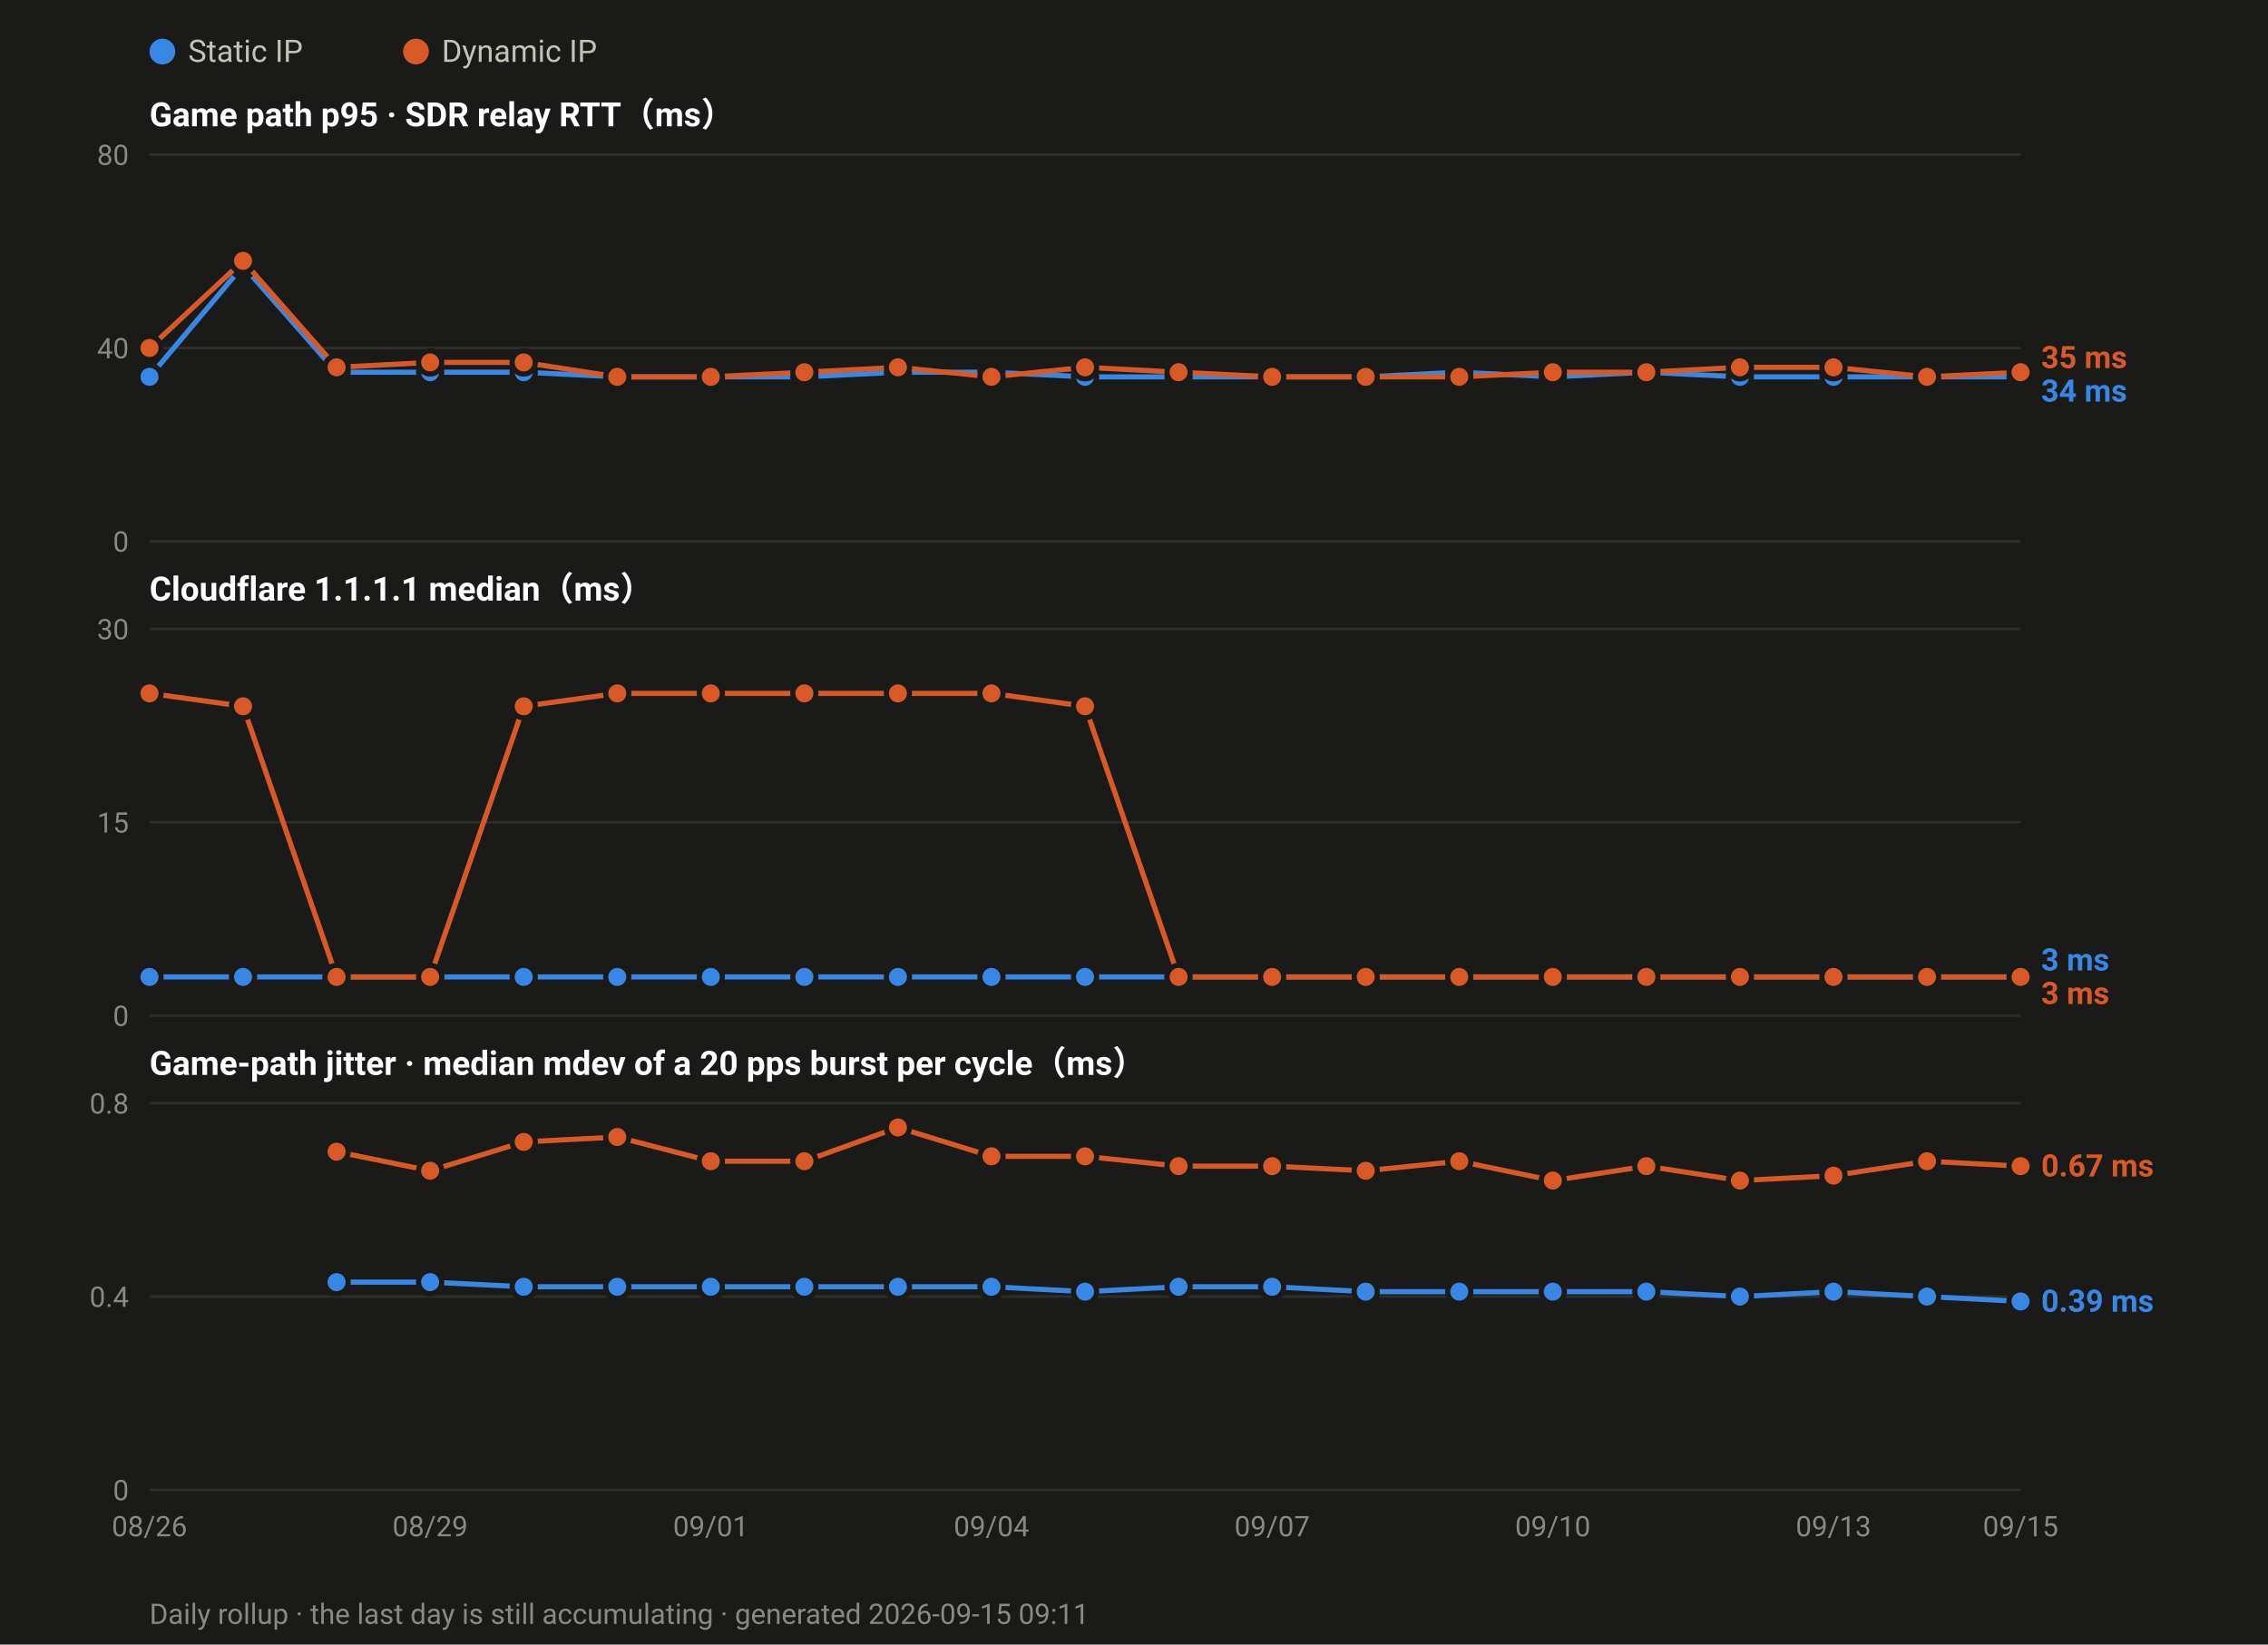
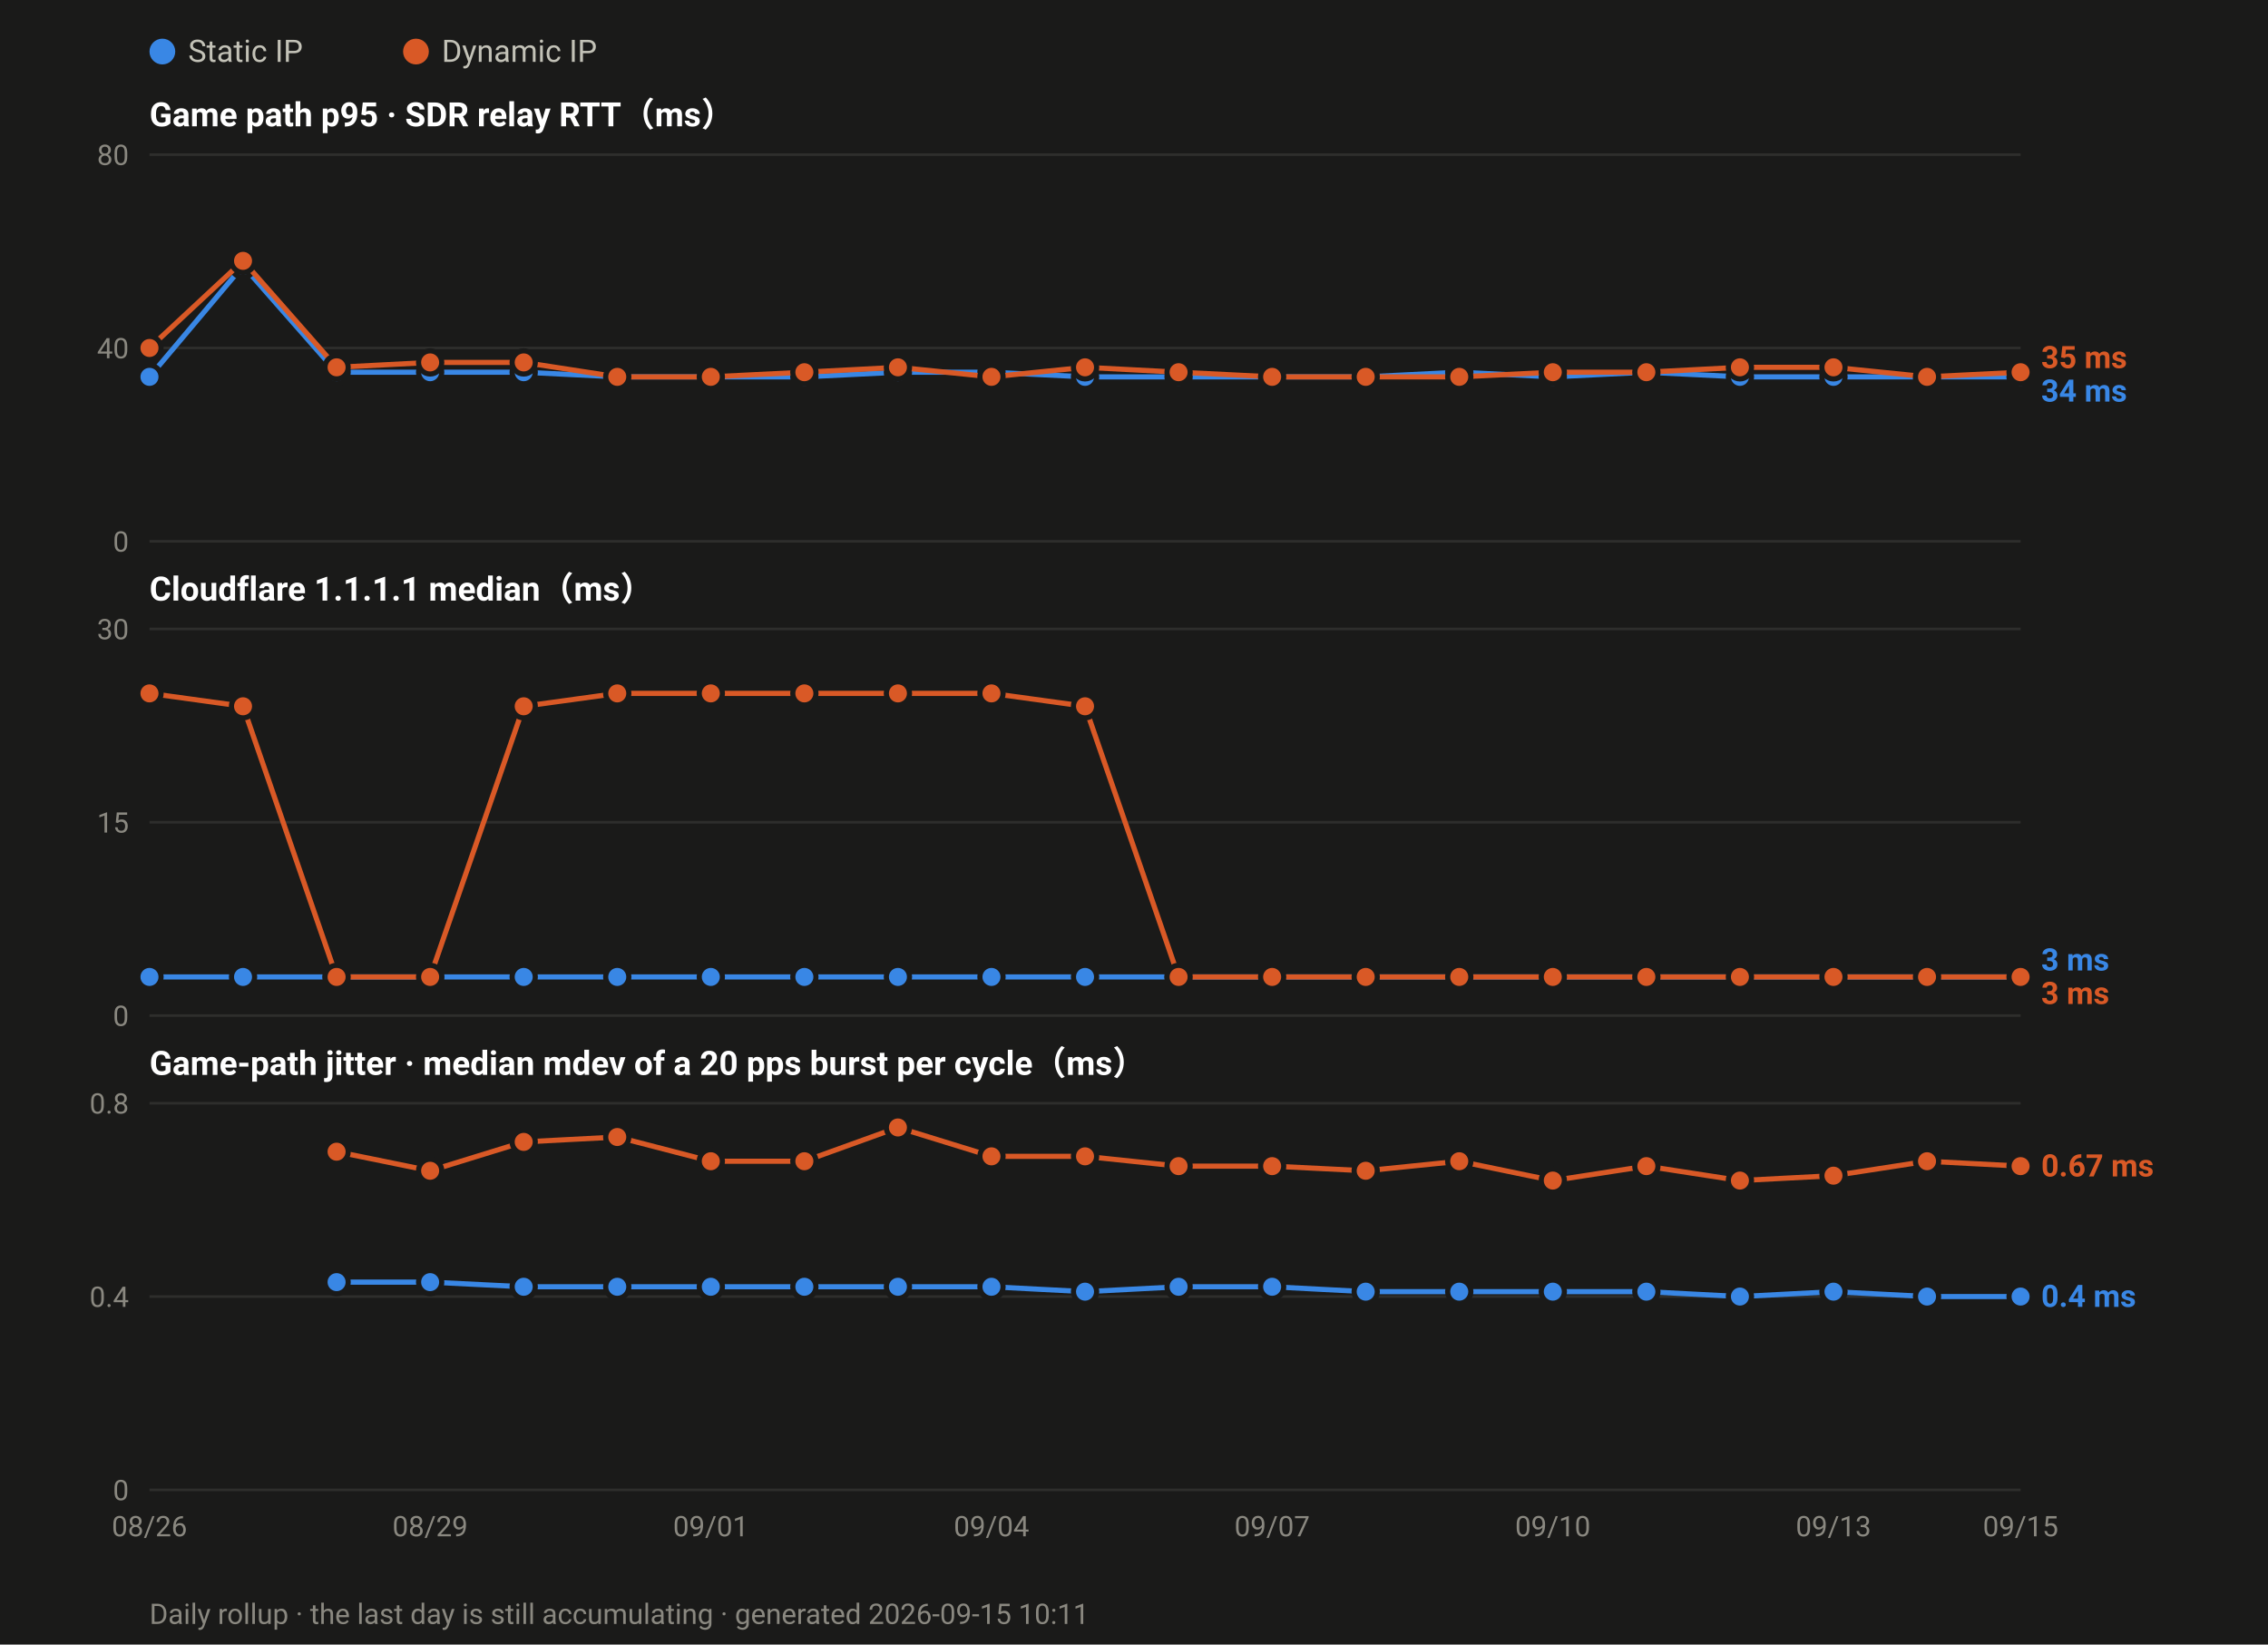
<svg xmlns="http://www.w3.org/2000/svg" width="880" height="638" viewBox="0 0 880 638" font-family="ui-sans-serif,-apple-system,Segoe UI,Roboto,Helvetica,Arial,sans-serif">
  <rect width="880" height="638" fill="#1a1a19" />
  <circle cx="63.0" cy="20" r="5" fill="#3987e5" />
  <text x="73.0" y="24" font-size="12" fill="#c3c2b7">Static IP</text>
  <circle cx="161.4" cy="20" r="5" fill="#d95926" />
  <text x="171.4" y="24" font-size="12" fill="#c3c2b7">Dynamic IP</text>
  <text x="58" y="49.0" font-size="13" font-weight="600" fill="#ffffff">Game path p95 · SDR relay RTT（ms）</text>
  <line x1="58" y1="210.0" x2="784.0" y2="210.0" stroke="#2e2e2c" stroke-width="1" />
  <text x="50" y="214.0" font-size="11" text-anchor="end" fill="#8a8880">0</text>
  <line x1="58" y1="135.0" x2="784.0" y2="135.0" stroke="#2e2e2c" stroke-width="1" />
  <text x="50" y="139.0" font-size="11" text-anchor="end" fill="#8a8880">40</text>
  <line x1="58" y1="60.0" x2="784.0" y2="60.0" stroke="#2e2e2c" stroke-width="1" />
  <text x="50" y="64.0" font-size="11" text-anchor="end" fill="#8a8880">80</text>
  <polyline fill="none" stroke="#3987e5" stroke-width="2" stroke-linejoin="round" points="58.0,146.2 94.3,103.1 130.6,144.4 166.9,144.4 203.2,144.4 239.5,146.2 275.8,146.2 312.1,146.2 348.4,144.4 384.7,144.4 421.0,146.2 457.3,146.2 493.6,146.2 529.9,146.2 566.2,144.4 602.5,146.2 638.8,144.4 675.1,146.2 711.4,146.2 747.7,146.2 784.0,146.2" />
  <circle cx="58.0" cy="146.2" r="4.5" fill="#3987e5" stroke="#1a1a19" stroke-width="2" />
  <circle cx="94.3" cy="103.1" r="4.5" fill="#3987e5" stroke="#1a1a19" stroke-width="2" />
  <circle cx="130.6" cy="144.4" r="4.5" fill="#3987e5" stroke="#1a1a19" stroke-width="2" />
  <circle cx="166.9" cy="144.4" r="4.5" fill="#3987e5" stroke="#1a1a19" stroke-width="2" />
  <circle cx="203.2" cy="144.4" r="4.5" fill="#3987e5" stroke="#1a1a19" stroke-width="2" />
  <circle cx="239.5" cy="146.2" r="4.5" fill="#3987e5" stroke="#1a1a19" stroke-width="2" />
  <circle cx="275.8" cy="146.2" r="4.5" fill="#3987e5" stroke="#1a1a19" stroke-width="2" />
  <circle cx="312.1" cy="146.2" r="4.5" fill="#3987e5" stroke="#1a1a19" stroke-width="2" />
  <circle cx="348.4" cy="144.4" r="4.5" fill="#3987e5" stroke="#1a1a19" stroke-width="2" />
  <circle cx="384.7" cy="144.4" r="4.5" fill="#3987e5" stroke="#1a1a19" stroke-width="2" />
  <circle cx="421.0" cy="146.2" r="4.5" fill="#3987e5" stroke="#1a1a19" stroke-width="2" />
  <circle cx="457.3" cy="146.2" r="4.5" fill="#3987e5" stroke="#1a1a19" stroke-width="2" />
  <circle cx="493.6" cy="146.2" r="4.5" fill="#3987e5" stroke="#1a1a19" stroke-width="2" />
  <circle cx="529.9" cy="146.2" r="4.5" fill="#3987e5" stroke="#1a1a19" stroke-width="2" />
  <circle cx="566.2" cy="144.4" r="4.5" fill="#3987e5" stroke="#1a1a19" stroke-width="2" />
  <circle cx="602.5" cy="146.2" r="4.5" fill="#3987e5" stroke="#1a1a19" stroke-width="2" />
  <circle cx="638.8" cy="144.4" r="4.5" fill="#3987e5" stroke="#1a1a19" stroke-width="2" />
  <circle cx="675.1" cy="146.2" r="4.5" fill="#3987e5" stroke="#1a1a19" stroke-width="2" />
  <circle cx="711.4" cy="146.2" r="4.5" fill="#3987e5" stroke="#1a1a19" stroke-width="2" />
  <circle cx="747.7" cy="146.2" r="4.5" fill="#3987e5" stroke="#1a1a19" stroke-width="2" />
  <circle cx="784.0" cy="146.2" r="4.5" fill="#3987e5" stroke="#1a1a19" stroke-width="2" />
  <polyline fill="none" stroke="#d95926" stroke-width="2" stroke-linejoin="round" points="58.0,135.0 94.3,101.2 130.6,142.5 166.9,140.6 203.2,140.6 239.5,146.2 275.8,146.2 312.1,144.4 348.4,142.5 384.7,146.2 421.0,142.5 457.3,144.4 493.6,146.2 529.9,146.2 566.2,146.2 602.5,144.4 638.8,144.4 675.1,142.5 711.4,142.5 747.7,146.2 784.0,144.4" />
  <circle cx="58.0" cy="135.0" r="4.5" fill="#d95926" stroke="#1a1a19" stroke-width="2" />
  <circle cx="94.3" cy="101.2" r="4.5" fill="#d95926" stroke="#1a1a19" stroke-width="2" />
  <circle cx="130.6" cy="142.5" r="4.5" fill="#d95926" stroke="#1a1a19" stroke-width="2" />
  <circle cx="166.9" cy="140.6" r="4.5" fill="#d95926" stroke="#1a1a19" stroke-width="2" />
  <circle cx="203.2" cy="140.6" r="4.5" fill="#d95926" stroke="#1a1a19" stroke-width="2" />
  <circle cx="239.5" cy="146.2" r="4.5" fill="#d95926" stroke="#1a1a19" stroke-width="2" />
  <circle cx="275.8" cy="146.2" r="4.5" fill="#d95926" stroke="#1a1a19" stroke-width="2" />
  <circle cx="312.1" cy="144.4" r="4.5" fill="#d95926" stroke="#1a1a19" stroke-width="2" />
  <circle cx="348.4" cy="142.5" r="4.5" fill="#d95926" stroke="#1a1a19" stroke-width="2" />
  <circle cx="384.7" cy="146.2" r="4.5" fill="#d95926" stroke="#1a1a19" stroke-width="2" />
  <circle cx="421.0" cy="142.5" r="4.5" fill="#d95926" stroke="#1a1a19" stroke-width="2" />
  <circle cx="457.3" cy="144.4" r="4.5" fill="#d95926" stroke="#1a1a19" stroke-width="2" />
  <circle cx="493.6" cy="146.2" r="4.5" fill="#d95926" stroke="#1a1a19" stroke-width="2" />
  <circle cx="529.9" cy="146.2" r="4.5" fill="#d95926" stroke="#1a1a19" stroke-width="2" />
  <circle cx="566.2" cy="146.2" r="4.5" fill="#d95926" stroke="#1a1a19" stroke-width="2" />
  <circle cx="602.5" cy="144.4" r="4.5" fill="#d95926" stroke="#1a1a19" stroke-width="2" />
  <circle cx="638.8" cy="144.4" r="4.5" fill="#d95926" stroke="#1a1a19" stroke-width="2" />
  <circle cx="675.1" cy="142.5" r="4.5" fill="#d95926" stroke="#1a1a19" stroke-width="2" />
  <circle cx="711.4" cy="142.5" r="4.5" fill="#d95926" stroke="#1a1a19" stroke-width="2" />
  <circle cx="747.7" cy="146.2" r="4.5" fill="#d95926" stroke="#1a1a19" stroke-width="2" />
  <circle cx="784.0" cy="144.4" r="4.5" fill="#d95926" stroke="#1a1a19" stroke-width="2" />
  <text x="792.0" y="142.8" font-size="12" font-weight="600" fill="#d95926">35 ms</text>
  <text x="792.0" y="155.8" font-size="12" font-weight="600" fill="#3987e5">34 ms</text>
  <text x="58" y="233.0" font-size="13" font-weight="600" fill="#ffffff">Cloudflare 1.1.1.1 median（ms）</text>
  <line x1="58" y1="394.0" x2="784.0" y2="394.0" stroke="#2e2e2c" stroke-width="1" />
  <text x="50" y="398.0" font-size="11" text-anchor="end" fill="#8a8880">0</text>
  <line x1="58" y1="319.0" x2="784.0" y2="319.0" stroke="#2e2e2c" stroke-width="1" />
  <text x="50" y="323.0" font-size="11" text-anchor="end" fill="#8a8880">15</text>
  <line x1="58" y1="244.0" x2="784.0" y2="244.0" stroke="#2e2e2c" stroke-width="1" />
  <text x="50" y="248.0" font-size="11" text-anchor="end" fill="#8a8880">30</text>
  <polyline fill="none" stroke="#3987e5" stroke-width="2" stroke-linejoin="round" points="58.0,379.0 94.3,379.0 130.6,379.0 166.9,379.0 203.2,379.0 239.5,379.0 275.8,379.0 312.1,379.0 348.4,379.0 384.7,379.0 421.0,379.0 457.3,379.0 493.6,379.0 529.9,379.0 566.2,379.0 602.5,379.0 638.8,379.0 675.1,379.0 711.4,379.0 747.7,379.0 784.0,379.0" />
  <circle cx="58.0" cy="379.0" r="4.5" fill="#3987e5" stroke="#1a1a19" stroke-width="2" />
  <circle cx="94.3" cy="379.0" r="4.5" fill="#3987e5" stroke="#1a1a19" stroke-width="2" />
  <circle cx="130.6" cy="379.0" r="4.5" fill="#3987e5" stroke="#1a1a19" stroke-width="2" />
  <circle cx="166.9" cy="379.0" r="4.5" fill="#3987e5" stroke="#1a1a19" stroke-width="2" />
  <circle cx="203.2" cy="379.0" r="4.5" fill="#3987e5" stroke="#1a1a19" stroke-width="2" />
  <circle cx="239.5" cy="379.0" r="4.5" fill="#3987e5" stroke="#1a1a19" stroke-width="2" />
  <circle cx="275.8" cy="379.0" r="4.5" fill="#3987e5" stroke="#1a1a19" stroke-width="2" />
  <circle cx="312.1" cy="379.0" r="4.5" fill="#3987e5" stroke="#1a1a19" stroke-width="2" />
  <circle cx="348.4" cy="379.0" r="4.5" fill="#3987e5" stroke="#1a1a19" stroke-width="2" />
  <circle cx="384.7" cy="379.0" r="4.5" fill="#3987e5" stroke="#1a1a19" stroke-width="2" />
  <circle cx="421.0" cy="379.0" r="4.5" fill="#3987e5" stroke="#1a1a19" stroke-width="2" />
  <circle cx="457.3" cy="379.0" r="4.5" fill="#3987e5" stroke="#1a1a19" stroke-width="2" />
  <circle cx="493.6" cy="379.0" r="4.5" fill="#3987e5" stroke="#1a1a19" stroke-width="2" />
  <circle cx="529.9" cy="379.0" r="4.5" fill="#3987e5" stroke="#1a1a19" stroke-width="2" />
  <circle cx="566.2" cy="379.0" r="4.5" fill="#3987e5" stroke="#1a1a19" stroke-width="2" />
  <circle cx="602.5" cy="379.0" r="4.5" fill="#3987e5" stroke="#1a1a19" stroke-width="2" />
  <circle cx="638.8" cy="379.0" r="4.5" fill="#3987e5" stroke="#1a1a19" stroke-width="2" />
  <circle cx="675.1" cy="379.0" r="4.5" fill="#3987e5" stroke="#1a1a19" stroke-width="2" />
  <circle cx="711.4" cy="379.0" r="4.5" fill="#3987e5" stroke="#1a1a19" stroke-width="2" />
  <circle cx="747.7" cy="379.0" r="4.5" fill="#3987e5" stroke="#1a1a19" stroke-width="2" />
  <circle cx="784.0" cy="379.0" r="4.5" fill="#3987e5" stroke="#1a1a19" stroke-width="2" />
  <polyline fill="none" stroke="#d95926" stroke-width="2" stroke-linejoin="round" points="58.0,269.0 94.3,274.0 130.6,379.0 166.9,379.0 203.2,274.0 239.5,269.0 275.8,269.0 312.1,269.0 348.4,269.0 384.7,269.0 421.0,274.0 457.3,379.0 493.6,379.0 529.9,379.0 566.2,379.0 602.5,379.0 638.8,379.0 675.1,379.0 711.4,379.0 747.7,379.0 784.0,379.0" />
  <circle cx="58.0" cy="269.0" r="4.5" fill="#d95926" stroke="#1a1a19" stroke-width="2" />
  <circle cx="94.3" cy="274.0" r="4.5" fill="#d95926" stroke="#1a1a19" stroke-width="2" />
  <circle cx="130.6" cy="379.0" r="4.5" fill="#d95926" stroke="#1a1a19" stroke-width="2" />
  <circle cx="166.9" cy="379.0" r="4.5" fill="#d95926" stroke="#1a1a19" stroke-width="2" />
  <circle cx="203.2" cy="274.0" r="4.5" fill="#d95926" stroke="#1a1a19" stroke-width="2" />
  <circle cx="239.5" cy="269.0" r="4.5" fill="#d95926" stroke="#1a1a19" stroke-width="2" />
  <circle cx="275.8" cy="269.0" r="4.5" fill="#d95926" stroke="#1a1a19" stroke-width="2" />
  <circle cx="312.1" cy="269.0" r="4.5" fill="#d95926" stroke="#1a1a19" stroke-width="2" />
  <circle cx="348.4" cy="269.0" r="4.5" fill="#d95926" stroke="#1a1a19" stroke-width="2" />
  <circle cx="384.7" cy="269.0" r="4.5" fill="#d95926" stroke="#1a1a19" stroke-width="2" />
  <circle cx="421.0" cy="274.0" r="4.5" fill="#d95926" stroke="#1a1a19" stroke-width="2" />
  <circle cx="457.3" cy="379.0" r="4.5" fill="#d95926" stroke="#1a1a19" stroke-width="2" />
  <circle cx="493.6" cy="379.0" r="4.5" fill="#d95926" stroke="#1a1a19" stroke-width="2" />
  <circle cx="529.9" cy="379.0" r="4.5" fill="#d95926" stroke="#1a1a19" stroke-width="2" />
  <circle cx="566.2" cy="379.0" r="4.5" fill="#d95926" stroke="#1a1a19" stroke-width="2" />
  <circle cx="602.5" cy="379.0" r="4.5" fill="#d95926" stroke="#1a1a19" stroke-width="2" />
  <circle cx="638.8" cy="379.0" r="4.5" fill="#d95926" stroke="#1a1a19" stroke-width="2" />
  <circle cx="675.1" cy="379.0" r="4.5" fill="#d95926" stroke="#1a1a19" stroke-width="2" />
  <circle cx="711.4" cy="379.0" r="4.5" fill="#d95926" stroke="#1a1a19" stroke-width="2" />
  <circle cx="747.7" cy="379.0" r="4.5" fill="#d95926" stroke="#1a1a19" stroke-width="2" />
  <circle cx="784.0" cy="379.0" r="4.5" fill="#d95926" stroke="#1a1a19" stroke-width="2" />
  <text x="792.0" y="376.5" font-size="12" font-weight="600" fill="#3987e5">3 ms</text>
  <text x="792.0" y="389.5" font-size="12" font-weight="600" fill="#d95926">3 ms</text>
  <text x="58" y="417.0" font-size="13" font-weight="600" fill="#ffffff">Game-path jitter · median mdev of a 20 pps burst per cycle（ms）</text>
  <line x1="58" y1="578.0" x2="784.0" y2="578.0" stroke="#2e2e2c" stroke-width="1" />
  <text x="50" y="582.0" font-size="11" text-anchor="end" fill="#8a8880">0</text>
  <line x1="58" y1="503.0" x2="784.0" y2="503.0" stroke="#2e2e2c" stroke-width="1" />
  <text x="50" y="507.0" font-size="11" text-anchor="end" fill="#8a8880">0.4</text>
  <line x1="58" y1="428.0" x2="784.0" y2="428.0" stroke="#2e2e2c" stroke-width="1" />
  <text x="50" y="432.0" font-size="11" text-anchor="end" fill="#8a8880">0.8</text>
-   <polyline fill="none" stroke="#3987e5" stroke-width="2" stroke-linejoin="round" points="130.6,497.4 166.9,497.4 203.2,499.2 239.5,499.2 275.8,499.2 312.1,499.2 348.4,499.2 384.7,499.2 421.0,501.1 457.3,499.2 493.6,499.2 529.9,501.1 566.2,501.1 602.5,501.1 638.8,501.1 675.1,503.0 711.4,501.1 747.7,503.0 784.0,504.9" />
+   <polyline fill="none" stroke="#3987e5" stroke-width="2" stroke-linejoin="round" points="130.6,497.4 166.9,497.4 203.2,499.2 239.5,499.2 275.8,499.2 312.1,499.2 348.4,499.2 384.7,499.2 421.0,501.1 457.3,499.2 493.6,499.2 529.9,501.1 566.2,501.1 602.5,501.1 638.8,501.1 675.1,503.0 711.4,501.1 747.7,503.0 784.0,503.0" />
  <circle cx="130.6" cy="497.4" r="4.5" fill="#3987e5" stroke="#1a1a19" stroke-width="2" />
  <circle cx="166.9" cy="497.4" r="4.5" fill="#3987e5" stroke="#1a1a19" stroke-width="2" />
  <circle cx="203.2" cy="499.2" r="4.5" fill="#3987e5" stroke="#1a1a19" stroke-width="2" />
  <circle cx="239.5" cy="499.2" r="4.5" fill="#3987e5" stroke="#1a1a19" stroke-width="2" />
  <circle cx="275.8" cy="499.2" r="4.5" fill="#3987e5" stroke="#1a1a19" stroke-width="2" />
  <circle cx="312.1" cy="499.2" r="4.5" fill="#3987e5" stroke="#1a1a19" stroke-width="2" />
  <circle cx="348.4" cy="499.2" r="4.5" fill="#3987e5" stroke="#1a1a19" stroke-width="2" />
  <circle cx="384.7" cy="499.2" r="4.5" fill="#3987e5" stroke="#1a1a19" stroke-width="2" />
  <circle cx="421.0" cy="501.1" r="4.5" fill="#3987e5" stroke="#1a1a19" stroke-width="2" />
  <circle cx="457.3" cy="499.2" r="4.5" fill="#3987e5" stroke="#1a1a19" stroke-width="2" />
  <circle cx="493.6" cy="499.2" r="4.5" fill="#3987e5" stroke="#1a1a19" stroke-width="2" />
  <circle cx="529.9" cy="501.1" r="4.5" fill="#3987e5" stroke="#1a1a19" stroke-width="2" />
  <circle cx="566.2" cy="501.1" r="4.5" fill="#3987e5" stroke="#1a1a19" stroke-width="2" />
  <circle cx="602.5" cy="501.1" r="4.5" fill="#3987e5" stroke="#1a1a19" stroke-width="2" />
  <circle cx="638.8" cy="501.1" r="4.5" fill="#3987e5" stroke="#1a1a19" stroke-width="2" />
  <circle cx="675.1" cy="503.0" r="4.5" fill="#3987e5" stroke="#1a1a19" stroke-width="2" />
  <circle cx="711.4" cy="501.1" r="4.5" fill="#3987e5" stroke="#1a1a19" stroke-width="2" />
  <circle cx="747.7" cy="503.0" r="4.5" fill="#3987e5" stroke="#1a1a19" stroke-width="2" />
-   <circle cx="784.0" cy="504.9" r="4.5" fill="#3987e5" stroke="#1a1a19" stroke-width="2" />
+   <circle cx="784.0" cy="503.0" r="4.5" fill="#3987e5" stroke="#1a1a19" stroke-width="2" />
  <polyline fill="none" stroke="#d95926" stroke-width="2" stroke-linejoin="round" points="130.6,446.8 166.9,454.2 203.2,443.0 239.5,441.1 275.8,450.5 312.1,450.5 348.4,437.4 384.7,448.6 421.0,448.6 457.3,452.4 493.6,452.4 529.9,454.2 566.2,450.5 602.5,458.0 638.8,452.4 675.1,458.0 711.4,456.1 747.7,450.5 784.0,452.4" />
  <circle cx="130.6" cy="446.8" r="4.5" fill="#d95926" stroke="#1a1a19" stroke-width="2" />
  <circle cx="166.9" cy="454.2" r="4.5" fill="#d95926" stroke="#1a1a19" stroke-width="2" />
  <circle cx="203.2" cy="443.0" r="4.5" fill="#d95926" stroke="#1a1a19" stroke-width="2" />
  <circle cx="239.5" cy="441.1" r="4.5" fill="#d95926" stroke="#1a1a19" stroke-width="2" />
  <circle cx="275.8" cy="450.5" r="4.5" fill="#d95926" stroke="#1a1a19" stroke-width="2" />
  <circle cx="312.1" cy="450.5" r="4.5" fill="#d95926" stroke="#1a1a19" stroke-width="2" />
  <circle cx="348.4" cy="437.4" r="4.5" fill="#d95926" stroke="#1a1a19" stroke-width="2" />
  <circle cx="384.7" cy="448.6" r="4.5" fill="#d95926" stroke="#1a1a19" stroke-width="2" />
  <circle cx="421.0" cy="448.6" r="4.5" fill="#d95926" stroke="#1a1a19" stroke-width="2" />
  <circle cx="457.3" cy="452.4" r="4.5" fill="#d95926" stroke="#1a1a19" stroke-width="2" />
  <circle cx="493.6" cy="452.4" r="4.5" fill="#d95926" stroke="#1a1a19" stroke-width="2" />
  <circle cx="529.9" cy="454.2" r="4.5" fill="#d95926" stroke="#1a1a19" stroke-width="2" />
  <circle cx="566.2" cy="450.5" r="4.5" fill="#d95926" stroke="#1a1a19" stroke-width="2" />
  <circle cx="602.5" cy="458.0" r="4.5" fill="#d95926" stroke="#1a1a19" stroke-width="2" />
  <circle cx="638.8" cy="452.4" r="4.5" fill="#d95926" stroke="#1a1a19" stroke-width="2" />
  <circle cx="675.1" cy="458.0" r="4.5" fill="#d95926" stroke="#1a1a19" stroke-width="2" />
  <circle cx="711.4" cy="456.1" r="4.5" fill="#d95926" stroke="#1a1a19" stroke-width="2" />
  <circle cx="747.7" cy="450.5" r="4.5" fill="#d95926" stroke="#1a1a19" stroke-width="2" />
  <circle cx="784.0" cy="452.4" r="4.5" fill="#d95926" stroke="#1a1a19" stroke-width="2" />
  <text x="792.0" y="456.4" font-size="12" font-weight="600" fill="#d95926">0.67 ms</text>
-   <text x="792.0" y="508.9" font-size="12" font-weight="600" fill="#3987e5">0.39 ms</text>
+   <text x="792.0" y="507.0" font-size="12" font-weight="600" fill="#3987e5">0.4 ms</text>
  <text x="58.0" y="596.0" font-size="11" text-anchor="middle" fill="#8a8880">08/26</text>
  <text x="166.9" y="596.0" font-size="11" text-anchor="middle" fill="#8a8880">08/29</text>
  <text x="275.8" y="596.0" font-size="11" text-anchor="middle" fill="#8a8880">09/01</text>
  <text x="384.7" y="596.0" font-size="11" text-anchor="middle" fill="#8a8880">09/04</text>
  <text x="493.6" y="596.0" font-size="11" text-anchor="middle" fill="#8a8880">09/07</text>
  <text x="602.5" y="596.0" font-size="11" text-anchor="middle" fill="#8a8880">09/10</text>
  <text x="711.4" y="596.0" font-size="11" text-anchor="middle" fill="#8a8880">09/13</text>
  <text x="784.0" y="596.0" font-size="11" text-anchor="middle" fill="#8a8880">09/15</text>
-   <text x="58" y="630" font-size="11" fill="#8a8880">Daily rollup · the last day is still accumulating · generated 2026-09-15 09:11</text>
+   <text x="58" y="630" font-size="11" fill="#8a8880">Daily rollup · the last day is still accumulating · generated 2026-09-15 10:11</text>
</svg>
